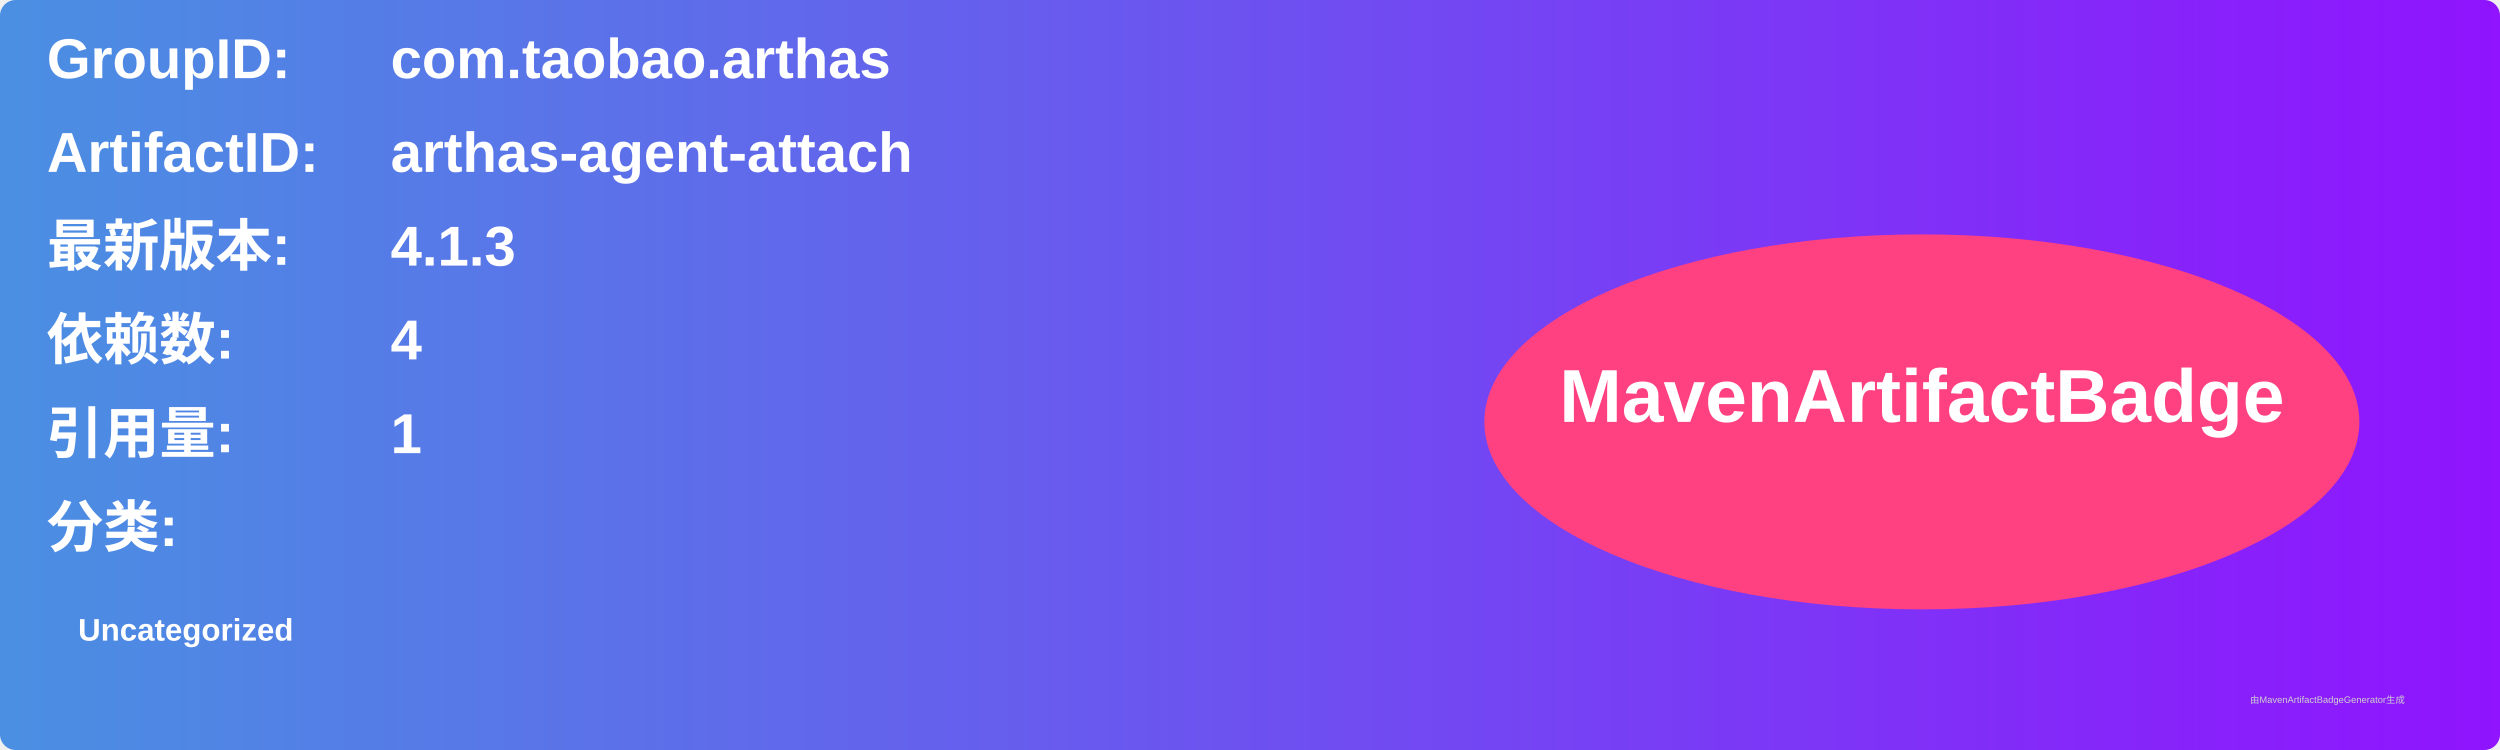
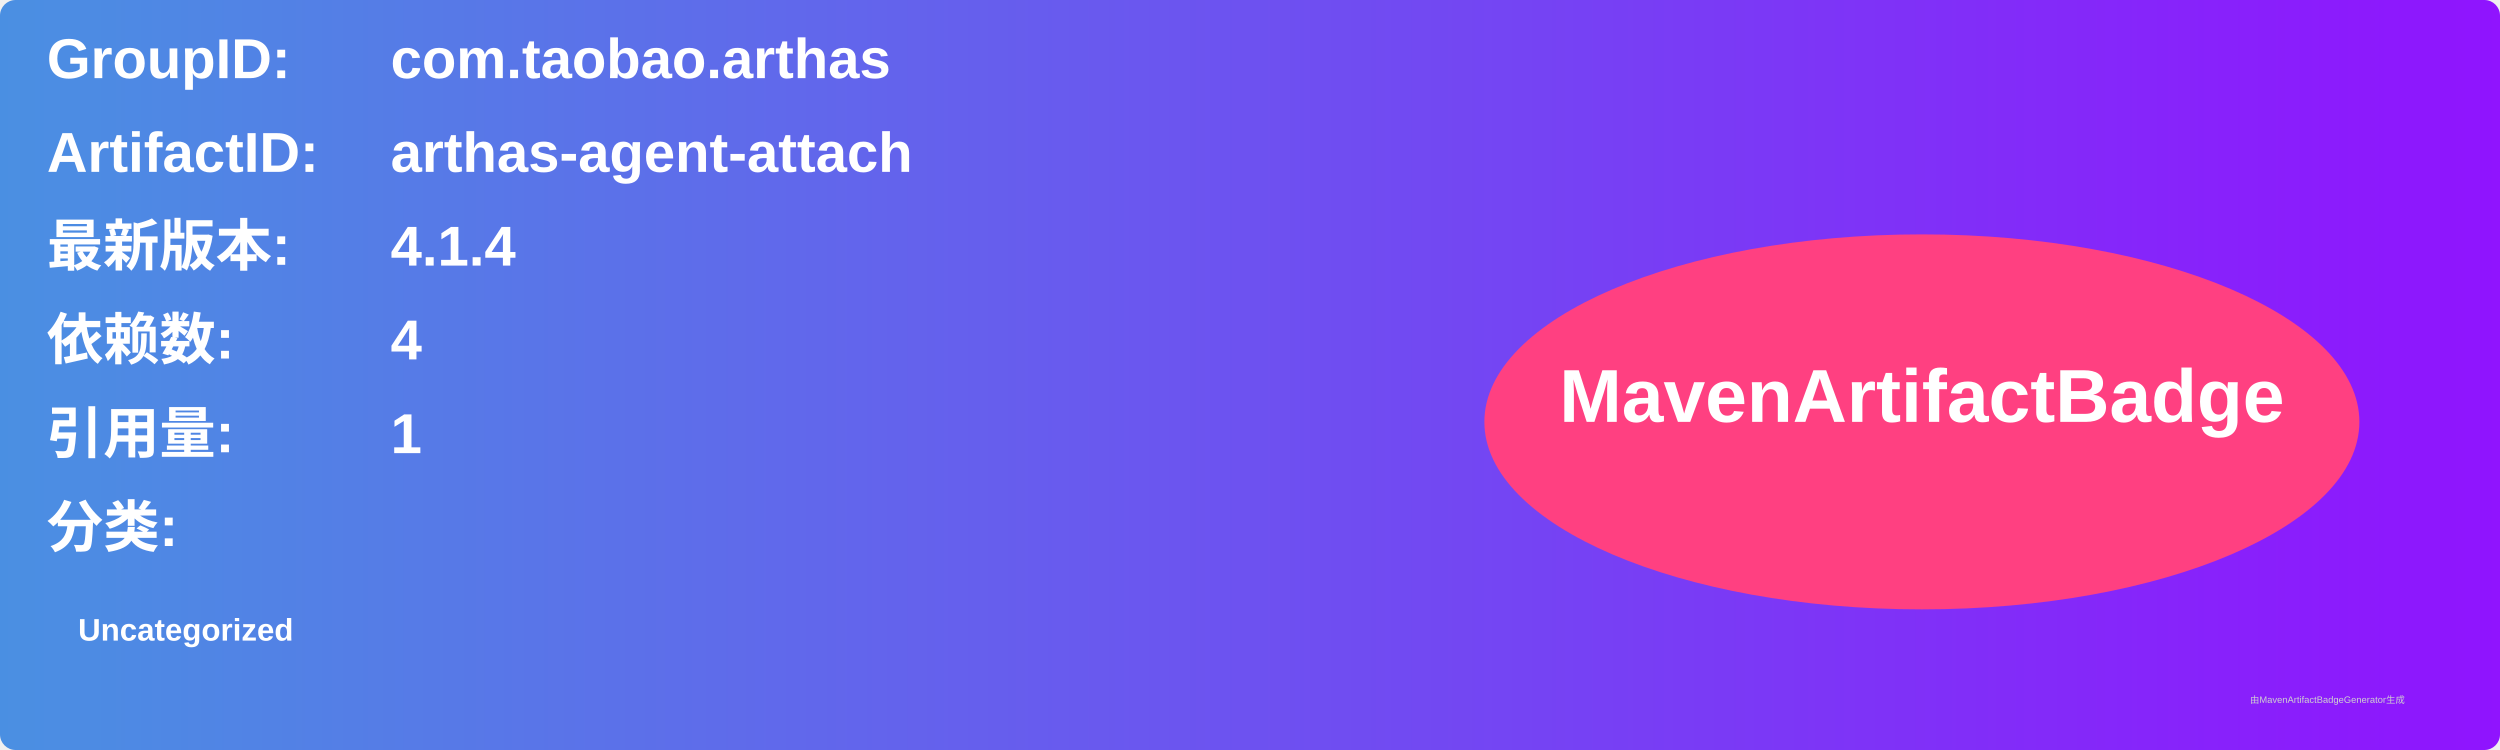
<svg xmlns="http://www.w3.org/2000/svg" width="800" height="240" viewBox="0 0 800 240">
  <linearGradient id="grad" x1="0%" y1="0%" x2="100%" y2="0%">
    <stop offset="0%" stop-color="#4a90e2" />
    <stop offset="100%" stop-color="#9013fe" />
  </linearGradient>
  <rect width="100%" height="100%" rx="5" ry="5" fill="url(#grad)" />
  <g transform="translate(15, 15)">
    <text x="0" y="10" font-family="Arial" font-size="18" fill="white" font-weight="bold" width="260">GroupID:</text>
    <text x="110" y="10" font-family="Arial" font-size="18" fill="white" font-weight="bold" width="460">com.taobao.arthas</text>
    <text x="0" y="40" font-family="Arial" font-size="18" fill="white" font-weight="bold" width="260">ArtifactID:</text>
    <text x="110" y="40" font-family="Arial" font-size="18" fill="white" font-weight="bold" width="460">arthas-agent-attach</text>
    <text x="0" y="70" font-family="Arial" font-size="18" fill="white" font-weight="bold">最新版本:</text>
    <text x="110" y="70" font-family="Arial" font-size="18" fill="white" font-weight="bold">
-       <tspan font-weight="bold">4.1.3</tspan>
+       <tspan font-weight="bold">4.1.4</tspan>
    </text>
    <text x="0" y="100" font-family="Arial" font-size="18" fill="white" font-weight="bold">依赖数: </text>
    <text x="110" y="100" font-family="Arial" font-size="18" fill="white">
      <tspan font-weight="bold">4</tspan>
    </text>
    <text x="0" y="130" font-family="Arial" font-size="18" fill="white" font-weight="bold">引用量: </text>
    <text x="110" y="130" font-family="Arial" font-size="18" fill="white">
      <tspan font-weight="bold">1</tspan>
    </text>
    <text x="0" y="160" font-family="Arial" font-size="18" fill="white" font-weight="bold">分类:</text>
    <text x="10" y="190" font-family="Arial" font-size="10" fill="white">
      <tspan font-weight="bold">Uncategorized</tspan>
    </text>
    <ellipse cx="600" cy="120" rx="140" ry="60" fill="#ff4081" />
    <text x="600" y="120" text-anchor="middle" font-family="Arial" font-size="24" fill="white" font-weight="bold">MavenArtifactBadge</text>
  </g>
  <text x="720" y="225" font-family="Arial" font-size="3" fill="#d0d0d0">由MavenArtifactBadgeGenerator生成</text>
</svg>
